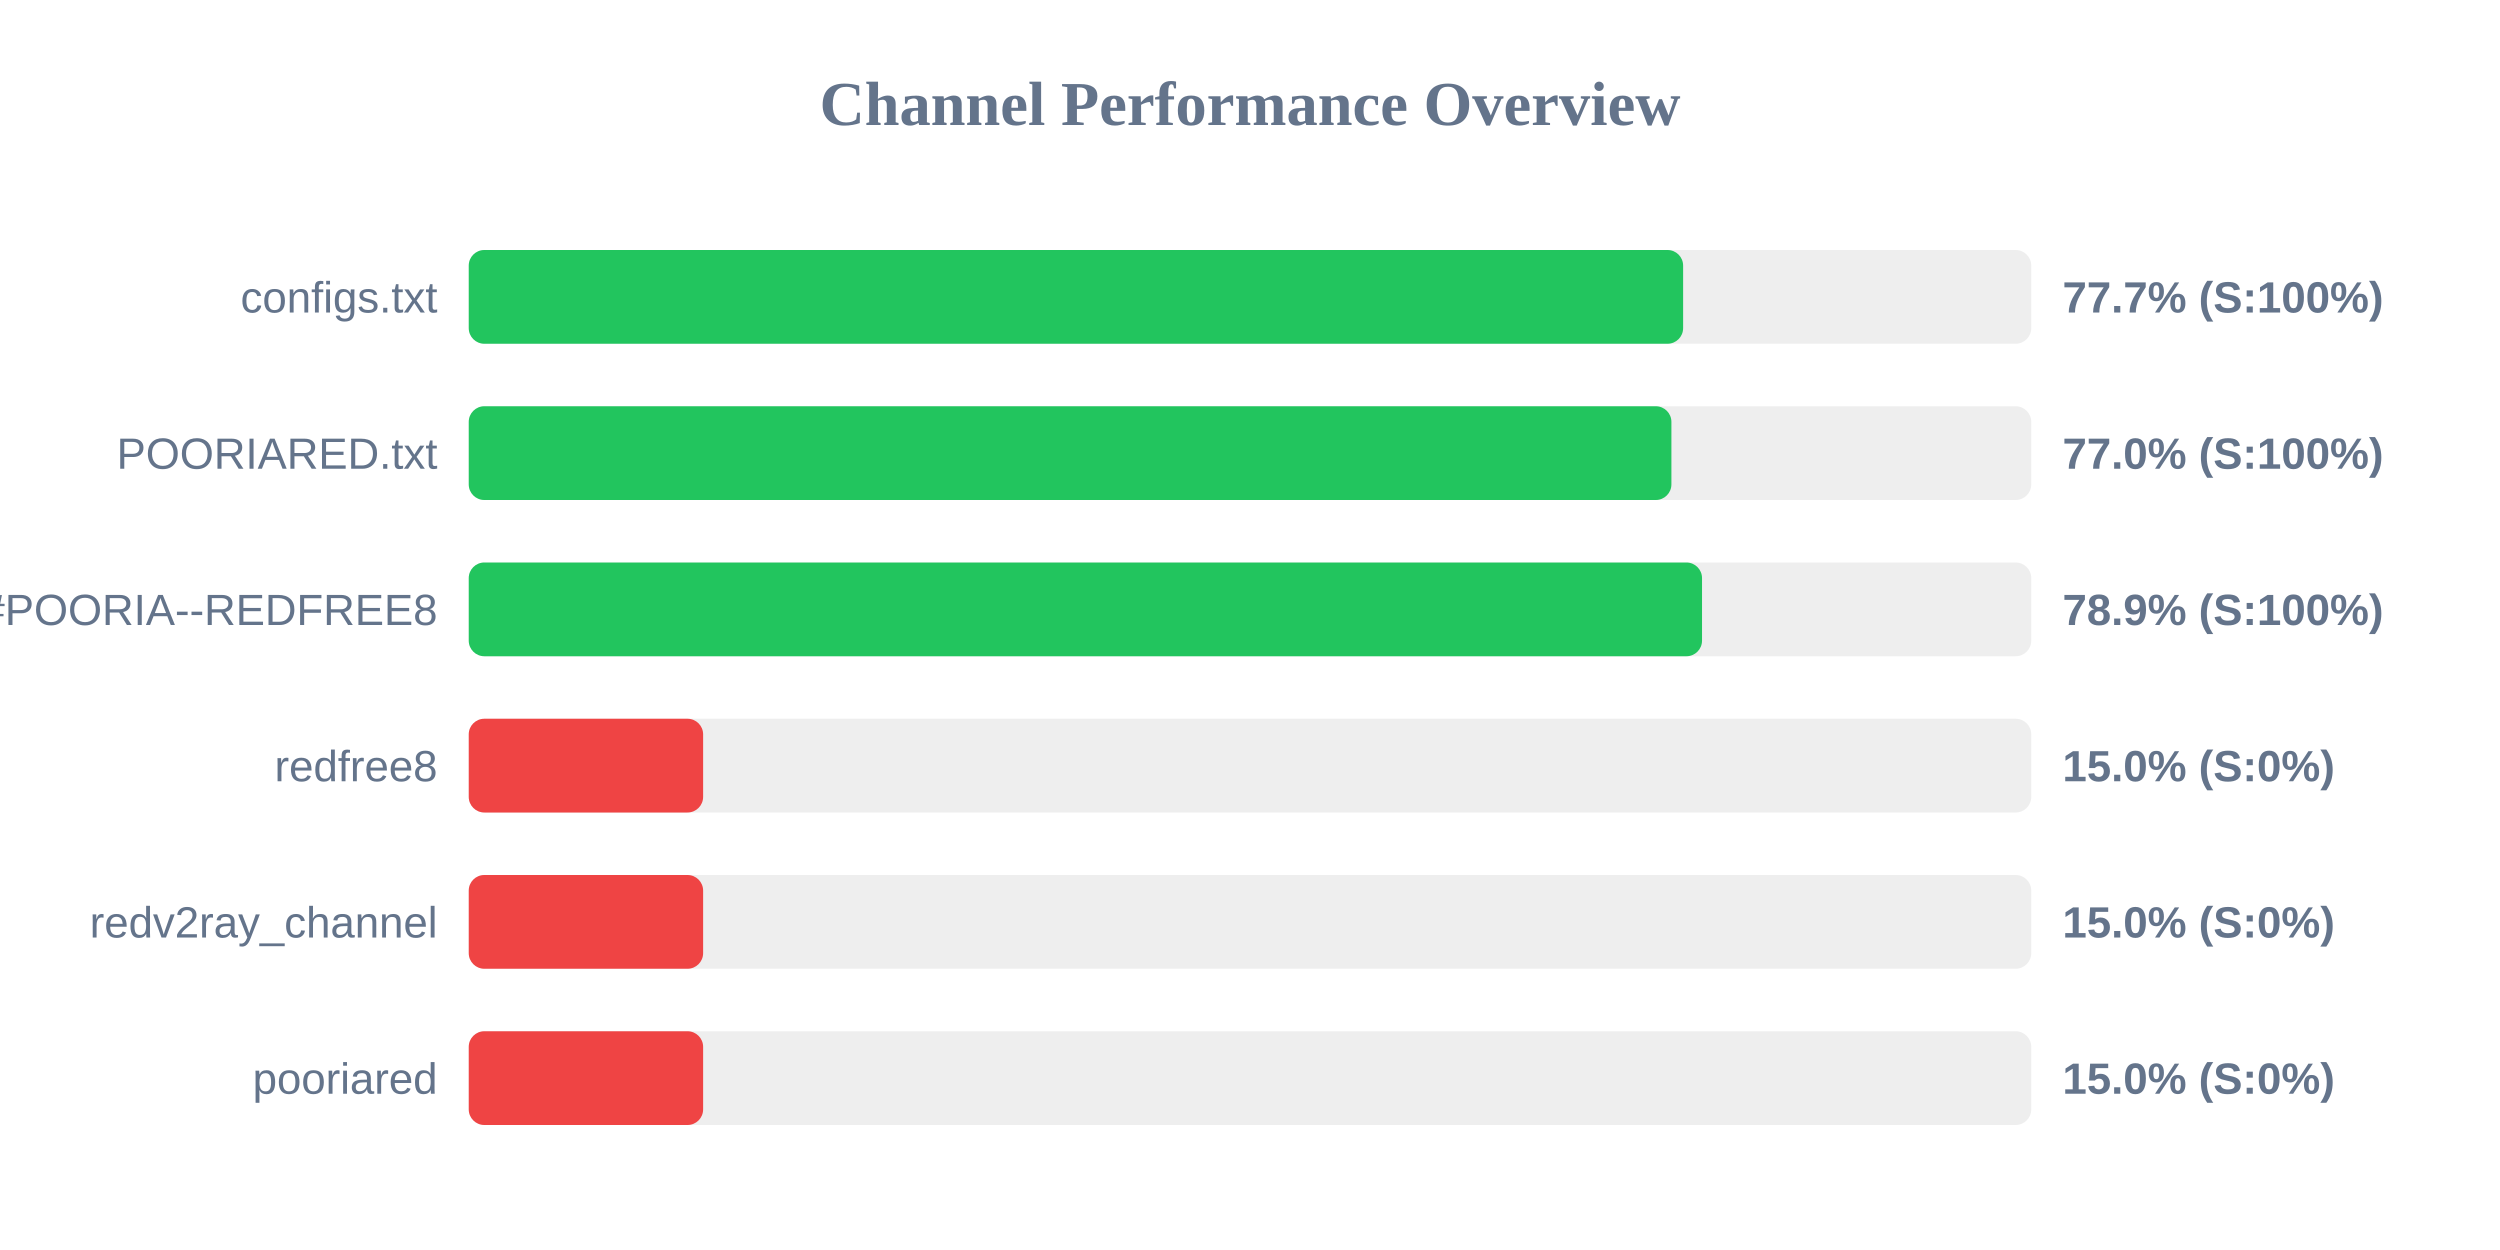
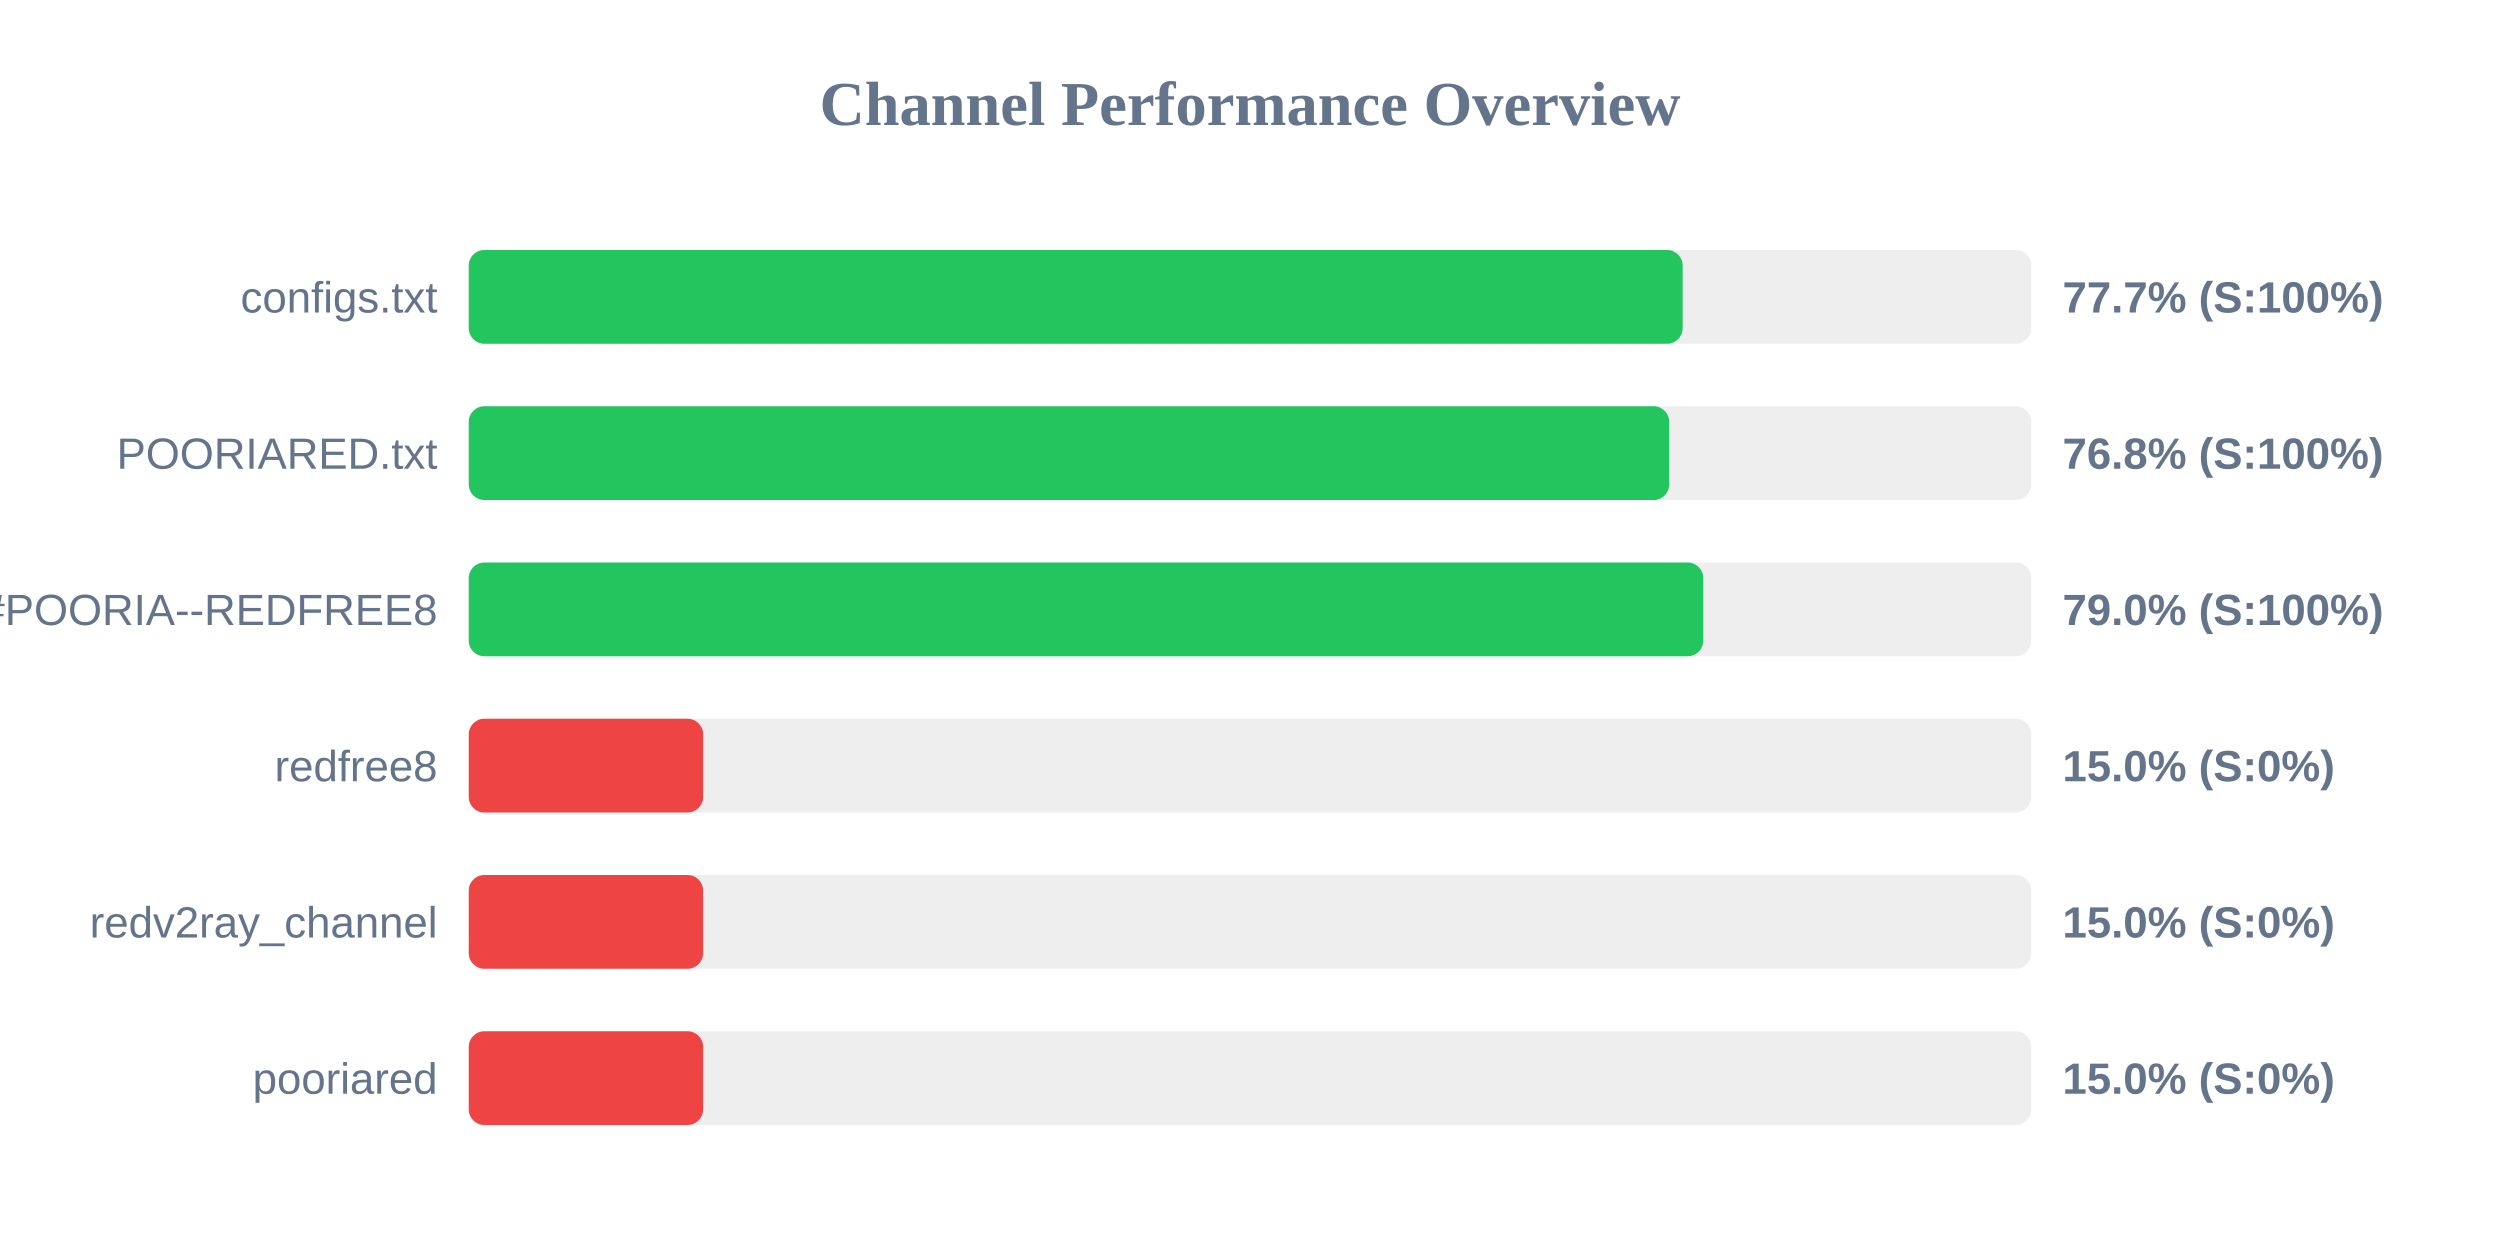
<svg xmlns="http://www.w3.org/2000/svg" width="800" height="400" version="1.1">
  <style>
        .row { font: 14px Arial; fill: #64748b; }
        .score { font: bold 14px Arial; fill: #64748b; }
    </style>
  <text x="400" y="40" text-anchor="middle" font-size="20px" font-weight="bold" fill="#64748b">Channel Performance Overview</text>
  <rect x="150" y="80" width="500" height="30" fill="#eee" rx="5" />
-   <rect x="150" y="80" width="388.6" height="30" fill="#22c55e" rx="5" />
+   <rect x="150" y="80" width="388.45" height="30" fill="#22c55e" rx="5" />
  <text x="140" y="100" text-anchor="end" class="row">configs.txt</text>
  <text x="660" y="100" text-anchor="start" class="score">77.7% (S:100%)</text>
  <rect x="150" y="130" width="500" height="30" fill="#eee" rx="5" />
-   <rect x="150" y="130" width="384.85" height="30" fill="#22c55e" rx="5" />
+   <rect x="150" y="130" width="384.15" height="30" fill="#22c55e" rx="5" />
  <text x="140" y="150" text-anchor="end" class="row">POORIARED.txt</text>
-   <text x="660" y="150" text-anchor="start" class="score">77.0% (S:100%)</text>
+   <text x="660" y="150" text-anchor="start" class="score">76.8% (S:100%)</text>
  <rect x="150" y="180" width="500" height="30" fill="#eee" rx="5" />
-   <rect x="150" y="180" width="394.65" height="30" fill="#22c55e" rx="5" />
+   <rect x="150" y="180" width="395.05" height="30" fill="#22c55e" rx="5" />
  <text x="140" y="200" text-anchor="end" class="row">POORIA--REDFREE8.txt#POORIA--REDFREE8</text>
-   <text x="660" y="200" text-anchor="start" class="score">78.9% (S:100%)</text>
+   <text x="660" y="200" text-anchor="start" class="score">79.0% (S:100%)</text>
  <rect x="150" y="230" width="500" height="30" fill="#eee" rx="5" />
  <rect x="150" y="230" width="75.0" height="30" fill="#ef4444" rx="5" />
  <text x="140" y="250" text-anchor="end" class="row">redfree8</text>
  <text x="660" y="250" text-anchor="start" class="score">15.0% (S:0%)</text>
  <rect x="150" y="280" width="500" height="30" fill="#eee" rx="5" />
  <rect x="150" y="280" width="75.0" height="30" fill="#ef4444" rx="5" />
  <text x="140" y="300" text-anchor="end" class="row">redv2ray_channel</text>
  <text x="660" y="300" text-anchor="start" class="score">15.0% (S:0%)</text>
  <rect x="150" y="330" width="500" height="30" fill="#eee" rx="5" />
  <rect x="150" y="330" width="75.0" height="30" fill="#ef4444" rx="5" />
  <text x="140" y="350" text-anchor="end" class="row">pooriared</text>
  <text x="660" y="350" text-anchor="start" class="score">15.0% (S:0%)</text>
</svg>
